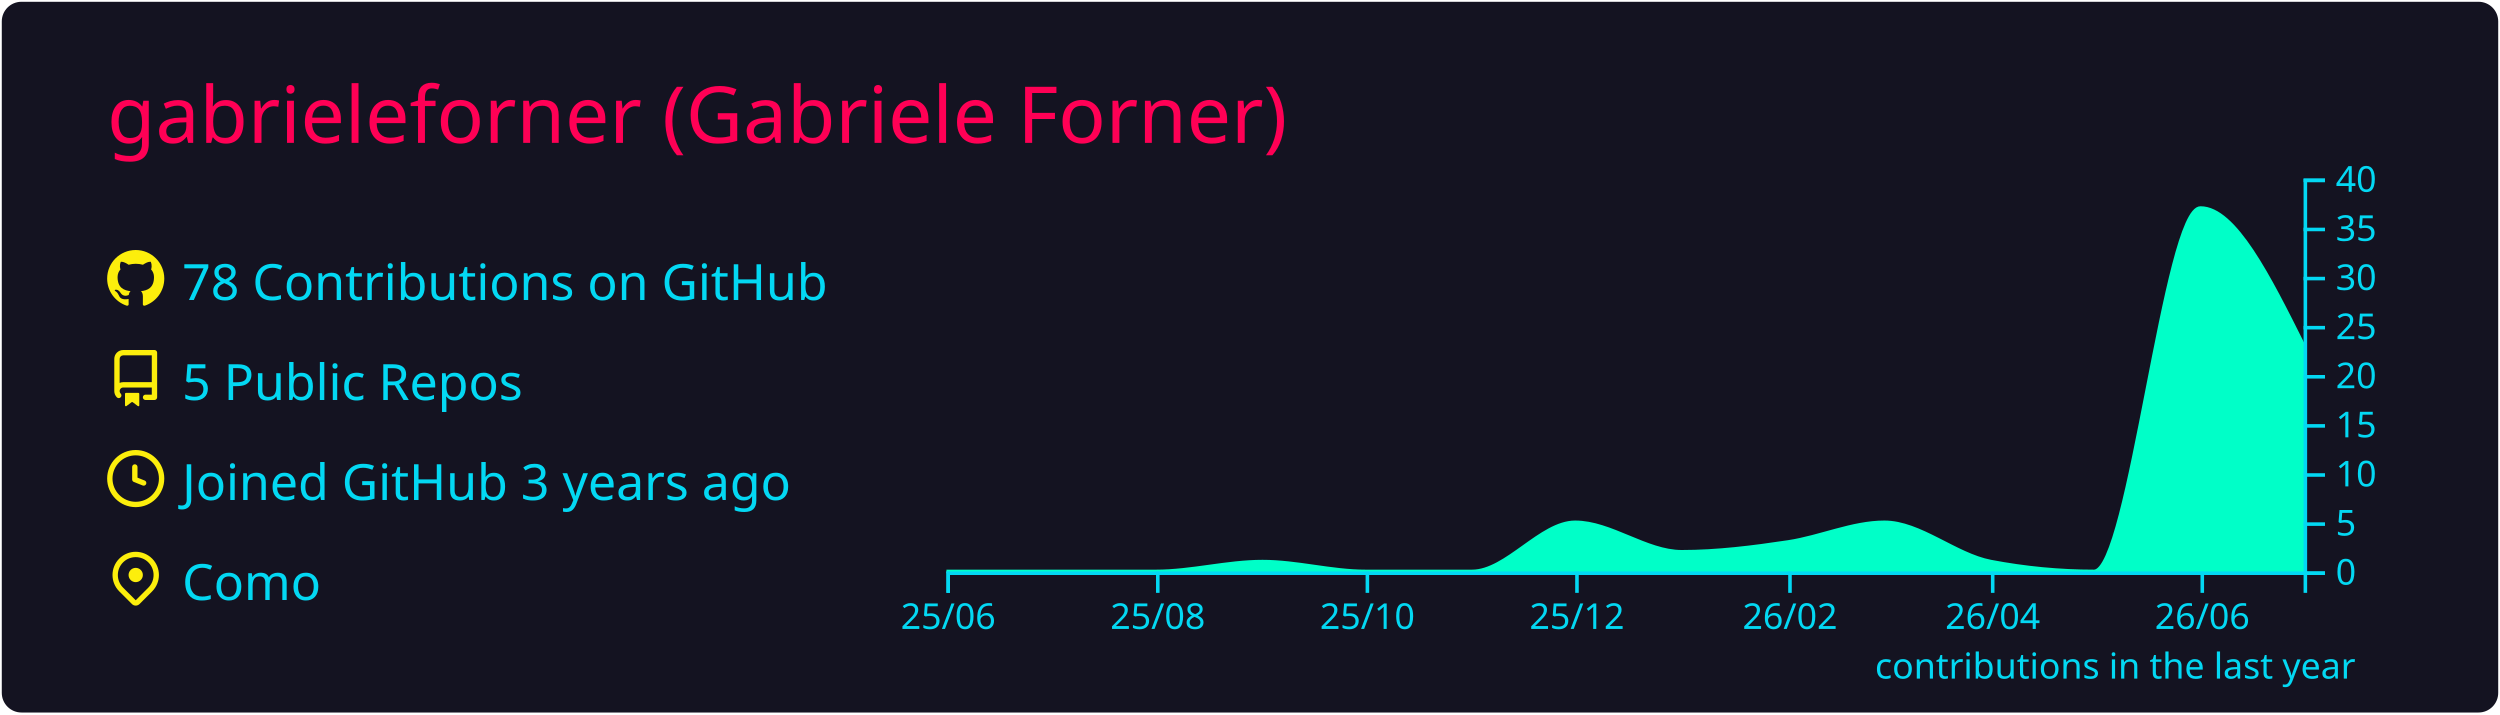
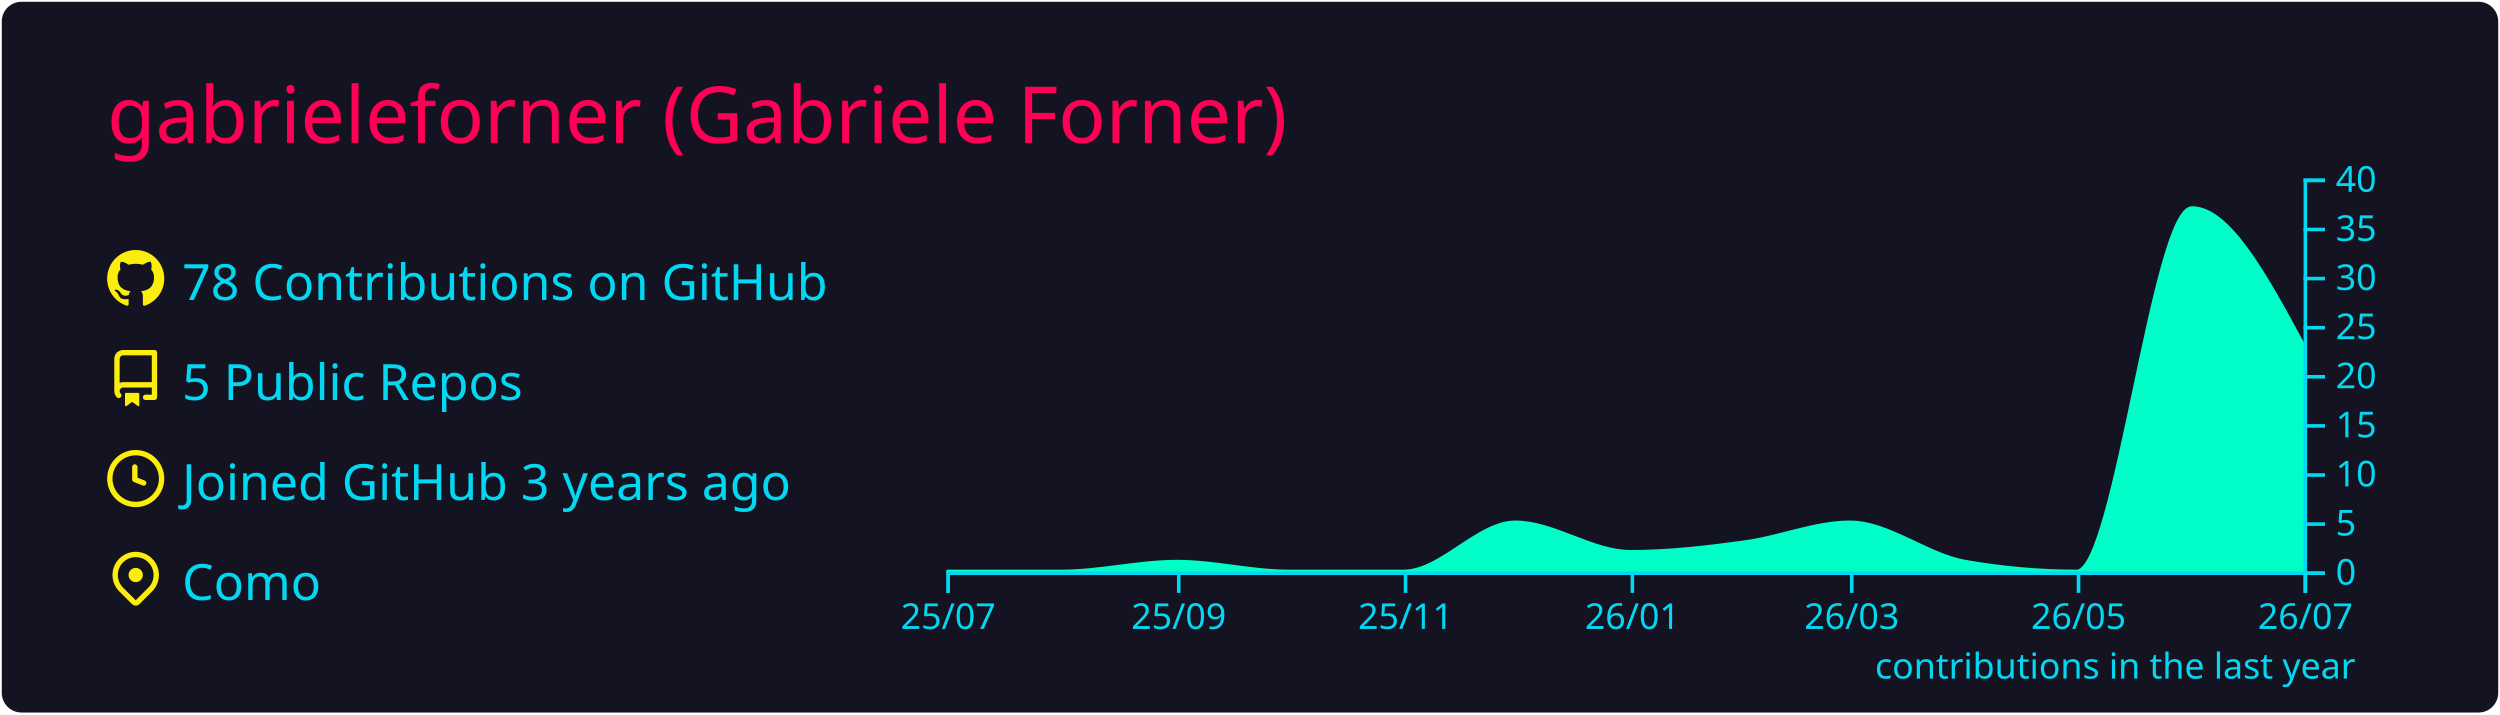
<svg xmlns="http://www.w3.org/2000/svg" width="700" height="200" viewBox="0 0 700 200">
  <style>* {
          font-family: 'Segoe UI', Ubuntu, "Helvetica Neue", Sans-Serif
        }</style>
  <rect x="1" y="1" rx="5" ry="5" height="99%" width="99.714%" stroke="#141321" stroke-width="1" fill="#141321" stroke-opacity="1" />
  <text x="30" y="40" style="font-size: 22px; fill: #ff0055;">gabrieleforner (Gabriele Forner)</text>
  <g transform="translate(0,40)">
    <g transform="translate(30,30)">
      <g transform="translate(0,0)" width="14" height="14" fill="#fcee0c">
        <path fill-rule="evenodd" d="M8 0C3.58 0 0 3.58 0 8c0 3.54 2.29 6.53 5.47 7.59.4.07.55-.17.55-.38 0-.19-.01-.82-.01-1.49-2.01.37-2.53-.49-2.69-.94-.09-.23-.48-.94-.82-1.13-.28-.15-.68-.52-.01-.53.63-.01 1.08.58 1.23.82.72 1.21 1.87.87 2.33.66.07-.52.28-.87.51-1.07-1.78-.2-3.64-.89-3.64-3.95 0-.87.31-1.59.82-2.15-.08-.2-.36-1.02.08-2.12 0 0 .67-.21 2.2.82.64-.18 1.32-.27 2-.27.68 0 1.36.09 2 .27 1.53-1.04 2.2-.82 2.2-.82.44 1.1.16 1.92.08 2.12.51.56.82 1.27.82 2.15 0 3.07-1.87 3.75-3.65 3.95.29.25.54.73.54 1.48 0 1.07-.01 1.93-.01 2.2 0 .21.15.46.55.38A8.013 8.013 0 0016 8c0-4.42-3.58-8-8-8z" />
      </g>
      <g transform="translate(0,28)" width="14" height="14" fill="#fcee0c">
        <path fill-rule="evenodd" d="M2 2.5A2.5 2.5 0 014.5 0h8.75a.75.75 0 01.75.75v12.5a.75.75 0 01-.75.75h-2.5a.75.75 0 110-1.5h1.75v-2h-8a1 1 0 00-.714 1.7.75.75 0 01-1.072 1.05A2.495 2.495 0 012 11.5v-9zm10.5-1V9h-8c-.356 0-.694.074-1 .208V2.5a1 1 0 011-1h8zM5 12.25v3.25a.25.25 0 00.4.2l1.45-1.087a.25.25 0 01.3 0L8.6 15.7a.25.25 0 00.4-.2v-3.25a.25.25 0 00-.25-.25h-3.5a.25.25 0 00-.25.25z" />
      </g>
      <g transform="translate(0,56)" width="14" height="14" fill="#fcee0c">
        <path fill-rule="evenodd" d="M1.5 8a6.5 6.5 0 1113 0 6.5 6.5 0 01-13 0zM8 0a8 8 0 100 16A8 8 0 008 0zm.5 4.75a.75.75 0 00-1.5 0v3.5a.75.75 0 00.471.696l2.5 1a.75.75 0 00.557-1.392L8.5 7.742V4.75z" />
      </g>
      <g transform="translate(0,84)" width="14" height="14" fill="#fcee0c">
        <path fill-rule="evenodd" d="M11.536 3.464a5 5 0 010 7.072L8 14.07l-3.536-3.535a5 5 0 117.072-7.072v.001zm1.06 8.132a6.5 6.5 0 10-9.192 0l3.535 3.536a1.5 1.5 0 002.122 0l3.535-3.536zM8 9a2 2 0 100-4 2 2 0 000 4z" />
      </g>
      <text x="21" y="14" style="fill: #03d8f3; font-size: 14px;">78 Contributions on GitHub</text>
      <text x="21" y="42" style="fill: #03d8f3; font-size: 14px;">5 Public Repos</text>
      <text x="21" y="70" style="fill: #03d8f3; font-size: 14px;">Joined GitHub 3 years ago</text>
      <text x="21" y="98" style="fill: #03d8f3; font-size: 14px;">Como</text>
    </g>
    <g color="#00ffc8" transform="translate(295,10)">
-       <path transform="translate(-30,0)" stroke="#00ffc8" fill="#00ffc8" opacity="1" d="M0,110C9.62,110,19.241,110,28.861,110C38.802,110,48.743,110,58.684,110C68.624,110,78.565,107.25,88.506,107.25C98.127,107.25,107.747,110,117.367,110C127.308,110,137.249,110,147.19,110C156.81,110,166.43,96.25,176.051,96.25C185.992,96.25,195.932,104.5,205.873,104.5C215.814,104.5,225.755,103.252,235.696,101.75C244.675,100.394,253.654,96.25,262.633,96.25C272.574,96.25,282.515,105.356,292.456,107.25C302.076,109.083,311.696,110,321.316,110C331.257,110,341.198,8.25,351.139,8.25C360.759,8.25,370.38,27.5,380,46.75L380,110C370.38,110,360.759,110,351.139,110C341.198,110,331.257,110,321.316,110C311.696,110,302.076,110,292.456,110C282.515,110,272.574,110,262.633,110C253.654,110,244.675,110,235.696,110C225.755,110,215.814,110,205.873,110C195.932,110,185.992,110,176.051,110C166.43,110,156.81,110,147.19,110C137.249,110,127.308,110,117.367,110C107.747,110,98.127,110,88.506,110C78.565,110,68.624,110,58.684,110C48.743,110,38.802,110,28.861,110C19.241,110,9.62,110,0,110Z" />
+       <path transform="translate(-30,0)" stroke="#00ffc8" fill="#00ffc8" opacity="1" d="M0,110C10.758,110,21.516,110,32.274,110C43.032,110,53.79,107.25,64.548,107.25C74.959,107.25,85.37,110,95.781,110C106.539,110,117.297,110,128.055,110C138.466,110,148.877,96.25,159.288,96.25C170.046,96.25,180.804,104.5,191.562,104.5C202.32,104.5,213.078,103.252,223.836,101.75C233.553,100.394,243.269,96.25,252.986,96.25C263.744,96.25,274.502,105.356,285.26,107.25C295.671,109.083,306.082,110,316.493,110C327.251,110,338.009,8.25,348.767,8.25C359.178,8.25,369.589,27.5,380,46.75L380,110C369.589,110,359.178,110,348.767,110C338.009,110,327.251,110,316.493,110C306.082,110,295.671,110,285.26,110C274.502,110,263.744,110,252.986,110C243.269,110,233.553,110,223.836,110C213.078,110,202.32,110,191.562,110C180.804,110,170.046,110,159.288,110C148.877,110,138.466,110,128.055,110C117.297,110,106.539,110,95.781,110C85.37,110,74.959,110,64.548,110C53.79,110,43.032,110,32.274,110C21.516,110,10.758,110,0,110Z" />
      <g color="#03d8f3" transform="translate(-30,110)" fill="none" font-size="10" font-family="sans-serif" text-anchor="middle">
        <path class="domain" stroke="currentColor" d="M0.5,6V0.5H380.5V6" />
        <g class="tick" opacity="1" transform="translate(0.5,0)">
          <line stroke="currentColor" y2="6" />
-           <text fill="currentColor" y="9" dy="0.71em">25/06</text>
+           <text fill="currentColor" y="9" dy="0.71em">25/07</text>
        </g>
-         <g class="tick" opacity="1" transform="translate(59.18354,0)">
+         <g class="tick" opacity="1" transform="translate(65.04795,0)">
          <line stroke="currentColor" y2="6" />
-           <text fill="currentColor" y="9" dy="0.71em">25/08</text>
+           <text fill="currentColor" y="9" dy="0.71em">25/09</text>
        </g>
-         <g class="tick" opacity="1" transform="translate(117.8671,0)">
+         <g class="tick" opacity="1" transform="translate(128.5548,0)">
          <line stroke="currentColor" y2="6" />
-           <text fill="currentColor" y="9" dy="0.71em">25/10</text>
+           <text fill="currentColor" y="9" dy="0.71em">25/11</text>
        </g>
-         <g class="tick" opacity="1" transform="translate(176.5506,0)">
+         <g class="tick" opacity="1" transform="translate(192.0616,0)">
          <line stroke="currentColor" y2="6" />
-           <text fill="currentColor" y="9" dy="0.71em">25/12</text>
+           <text fill="currentColor" y="9" dy="0.71em">26/01</text>
        </g>
-         <g class="tick" opacity="1" transform="translate(236.1962,0)">
+         <g class="tick" opacity="1" transform="translate(253.4863,0)">
          <line stroke="currentColor" y2="6" />
-           <text fill="currentColor" y="9" dy="0.71em">26/02</text>
+           <text fill="currentColor" y="9" dy="0.71em">26/03</text>
        </g>
-         <g class="tick" opacity="1" transform="translate(292.9557,0)">
+         <g class="tick" opacity="1" transform="translate(316.9932,0)">
          <line stroke="currentColor" y2="6" />
-           <text fill="currentColor" y="9" dy="0.71em">26/04</text>
+           <text fill="currentColor" y="9" dy="0.71em">26/05</text>
        </g>
-         <g class="tick" opacity="1" transform="translate(351.6392,0)">
+         <g class="tick" opacity="1" transform="translate(380.5,0)">
          <line stroke="currentColor" y2="6" />
-           <text fill="currentColor" y="9" dy="0.71em">26/06</text>
+           <text fill="currentColor" y="9" dy="0.71em">26/07</text>
        </g>
      </g>
      <g color="#03d8f3" transform="translate(350,0)" fill="none" font-size="10" font-family="sans-serif" text-anchor="start">
        <path class="domain" stroke="currentColor" d="M6,110.5H0.5V0.5H6" />
        <g class="tick" opacity="1" transform="translate(0,110.5)">
          <line stroke="currentColor" x2="6" />
          <text fill="currentColor" x="9" dy="0.32em">0</text>
        </g>
        <g class="tick" opacity="1" transform="translate(0,96.75)">
          <line stroke="currentColor" x2="6" />
          <text fill="currentColor" x="9" dy="0.32em">5</text>
        </g>
        <g class="tick" opacity="1" transform="translate(0,83)">
          <line stroke="currentColor" x2="6" />
          <text fill="currentColor" x="9" dy="0.32em">10</text>
        </g>
        <g class="tick" opacity="1" transform="translate(0,69.25)">
          <line stroke="currentColor" x2="6" />
          <text fill="currentColor" x="9" dy="0.32em">15</text>
        </g>
        <g class="tick" opacity="1" transform="translate(0,55.5)">
          <line stroke="currentColor" x2="6" />
          <text fill="currentColor" x="9" dy="0.32em">20</text>
        </g>
        <g class="tick" opacity="1" transform="translate(0,41.75)">
          <line stroke="currentColor" x2="6" />
          <text fill="currentColor" x="9" dy="0.32em">25</text>
        </g>
        <g class="tick" opacity="1" transform="translate(0,28)">
          <line stroke="currentColor" x2="6" />
          <text fill="currentColor" x="9" dy="0.32em">30</text>
        </g>
        <g class="tick" opacity="1" transform="translate(0,14.25)">
          <line stroke="currentColor" x2="6" />
          <text fill="currentColor" x="9" dy="0.32em">35</text>
        </g>
        <g class="tick" opacity="1" transform="translate(0,0.5)">
          <line stroke="currentColor" x2="6" />
          <text fill="currentColor" x="9" dy="0.32em">40</text>
        </g>
      </g>
      <g>
        <text y="140" x="230" style="fill: #03d8f3; font-size: 10px;">contributions in the last year</text>
      </g>
    </g>
  </g>
</svg>
